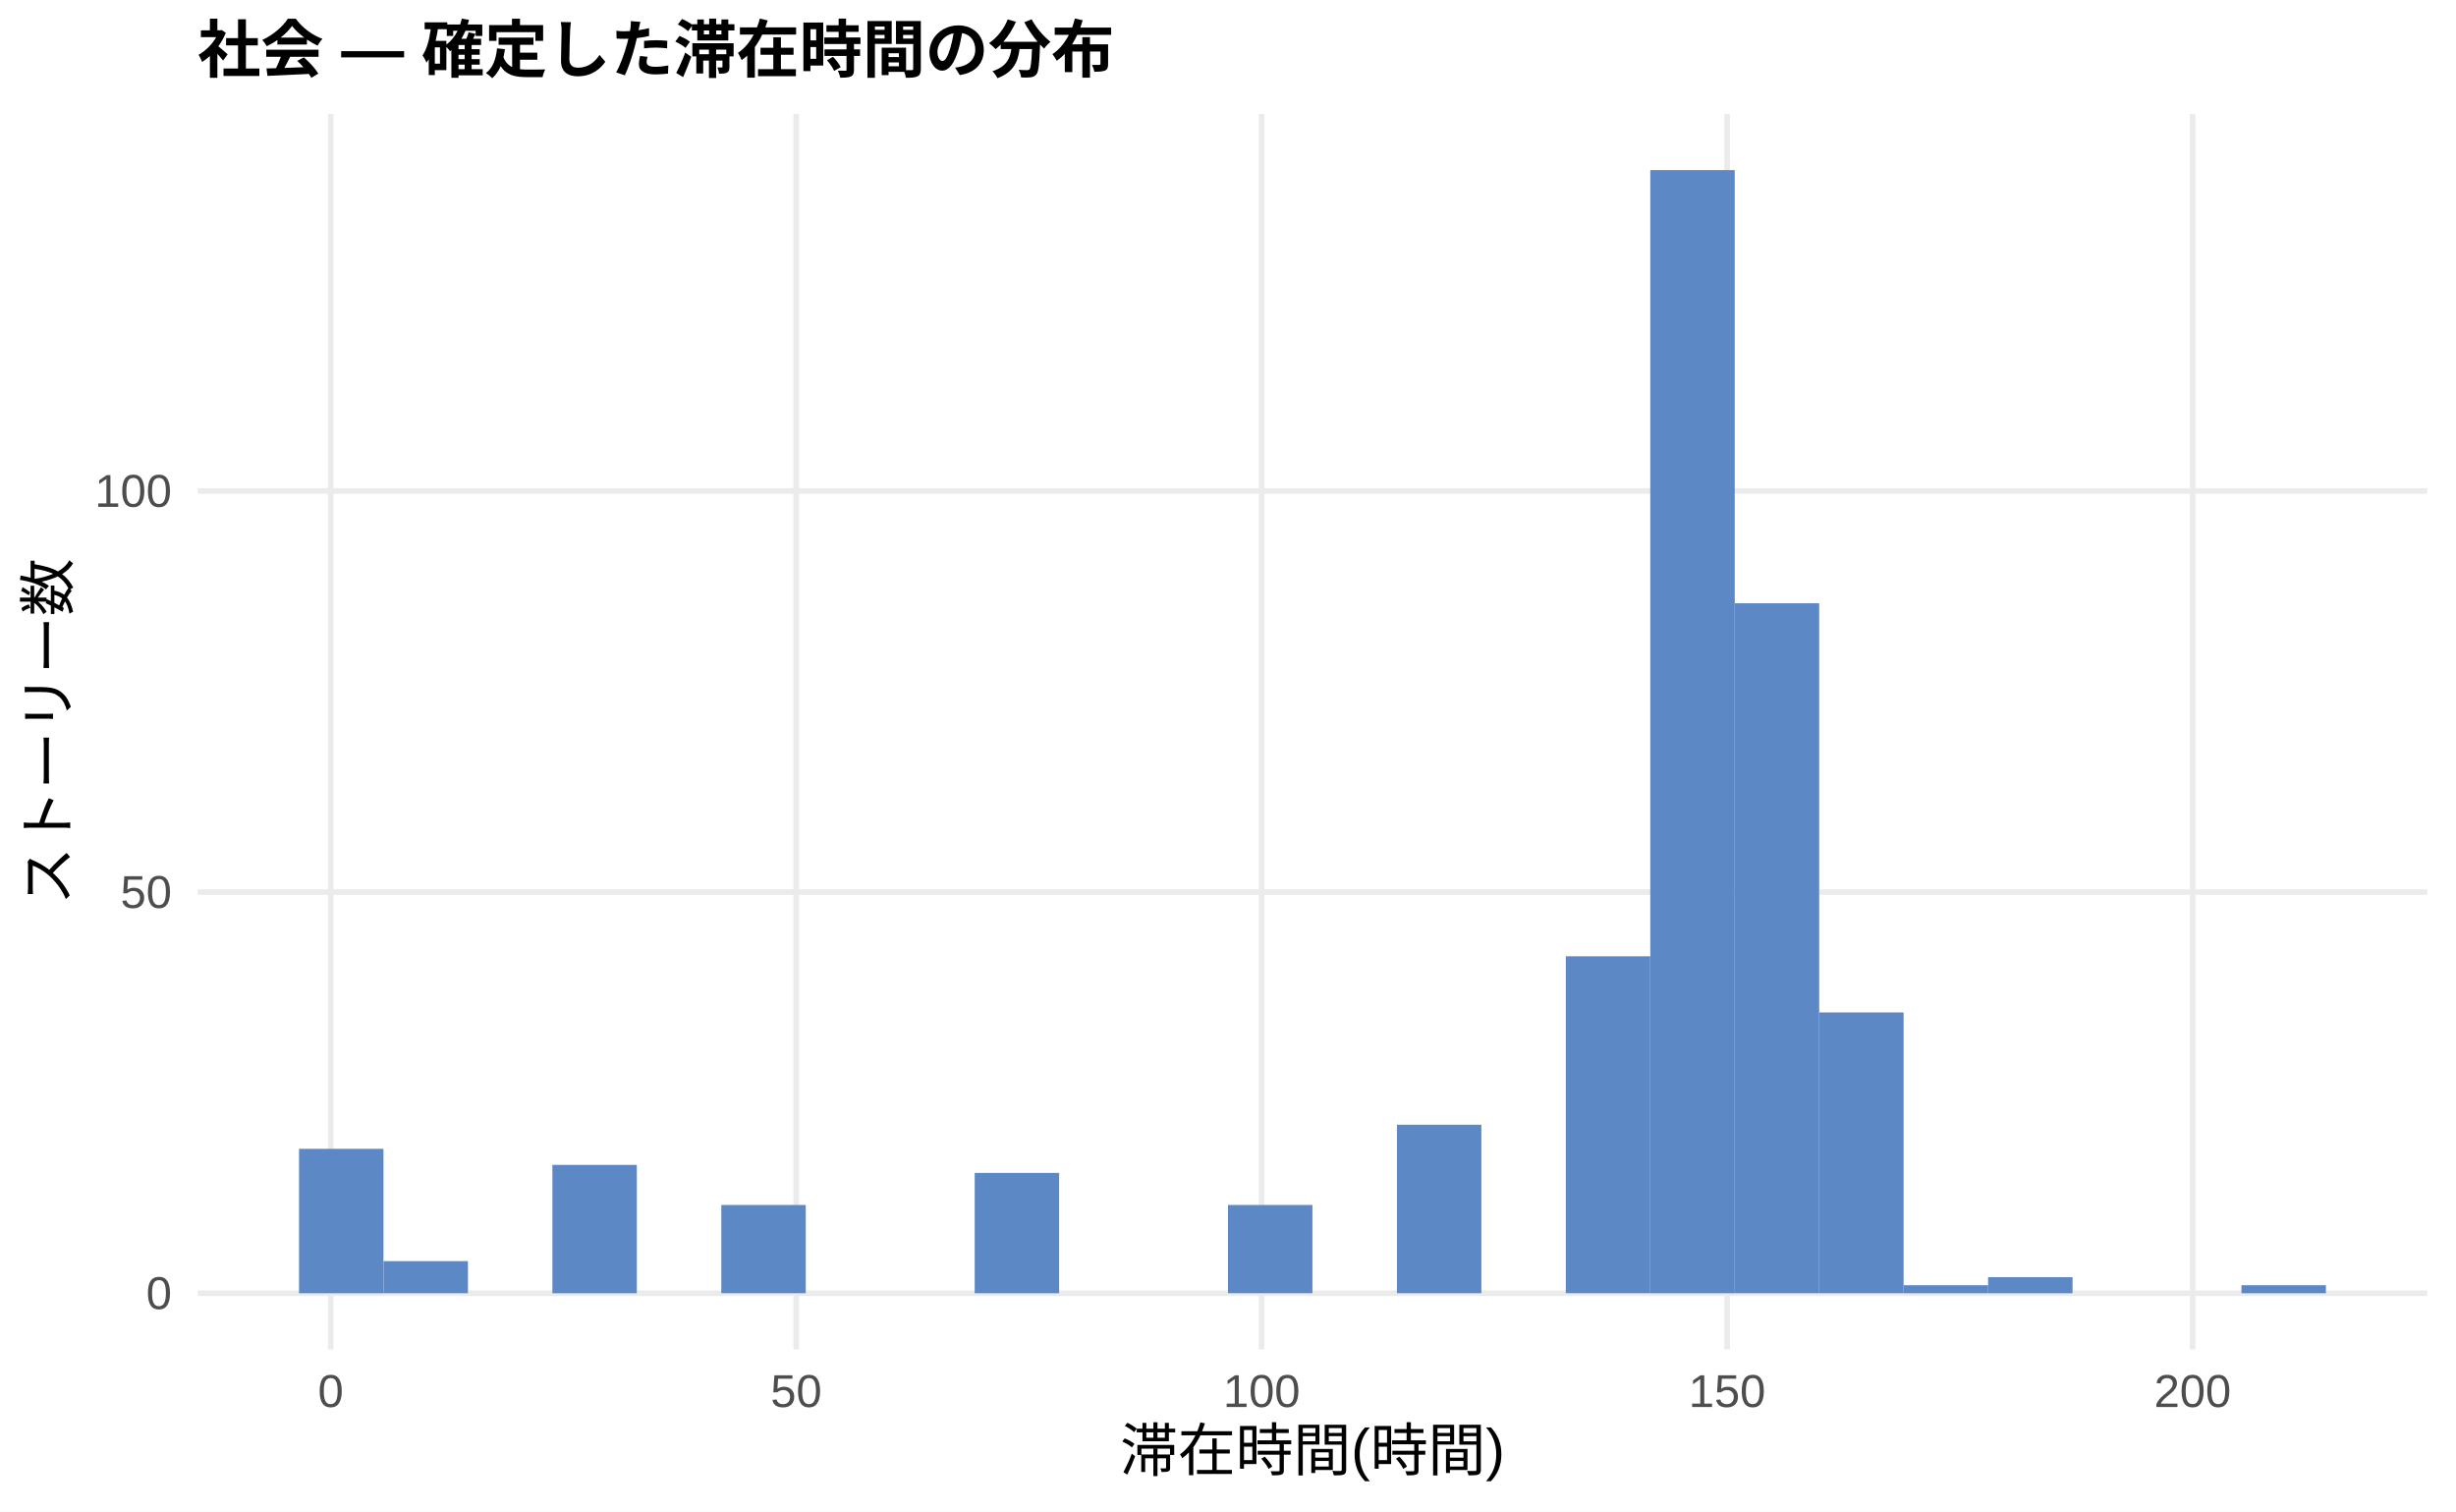
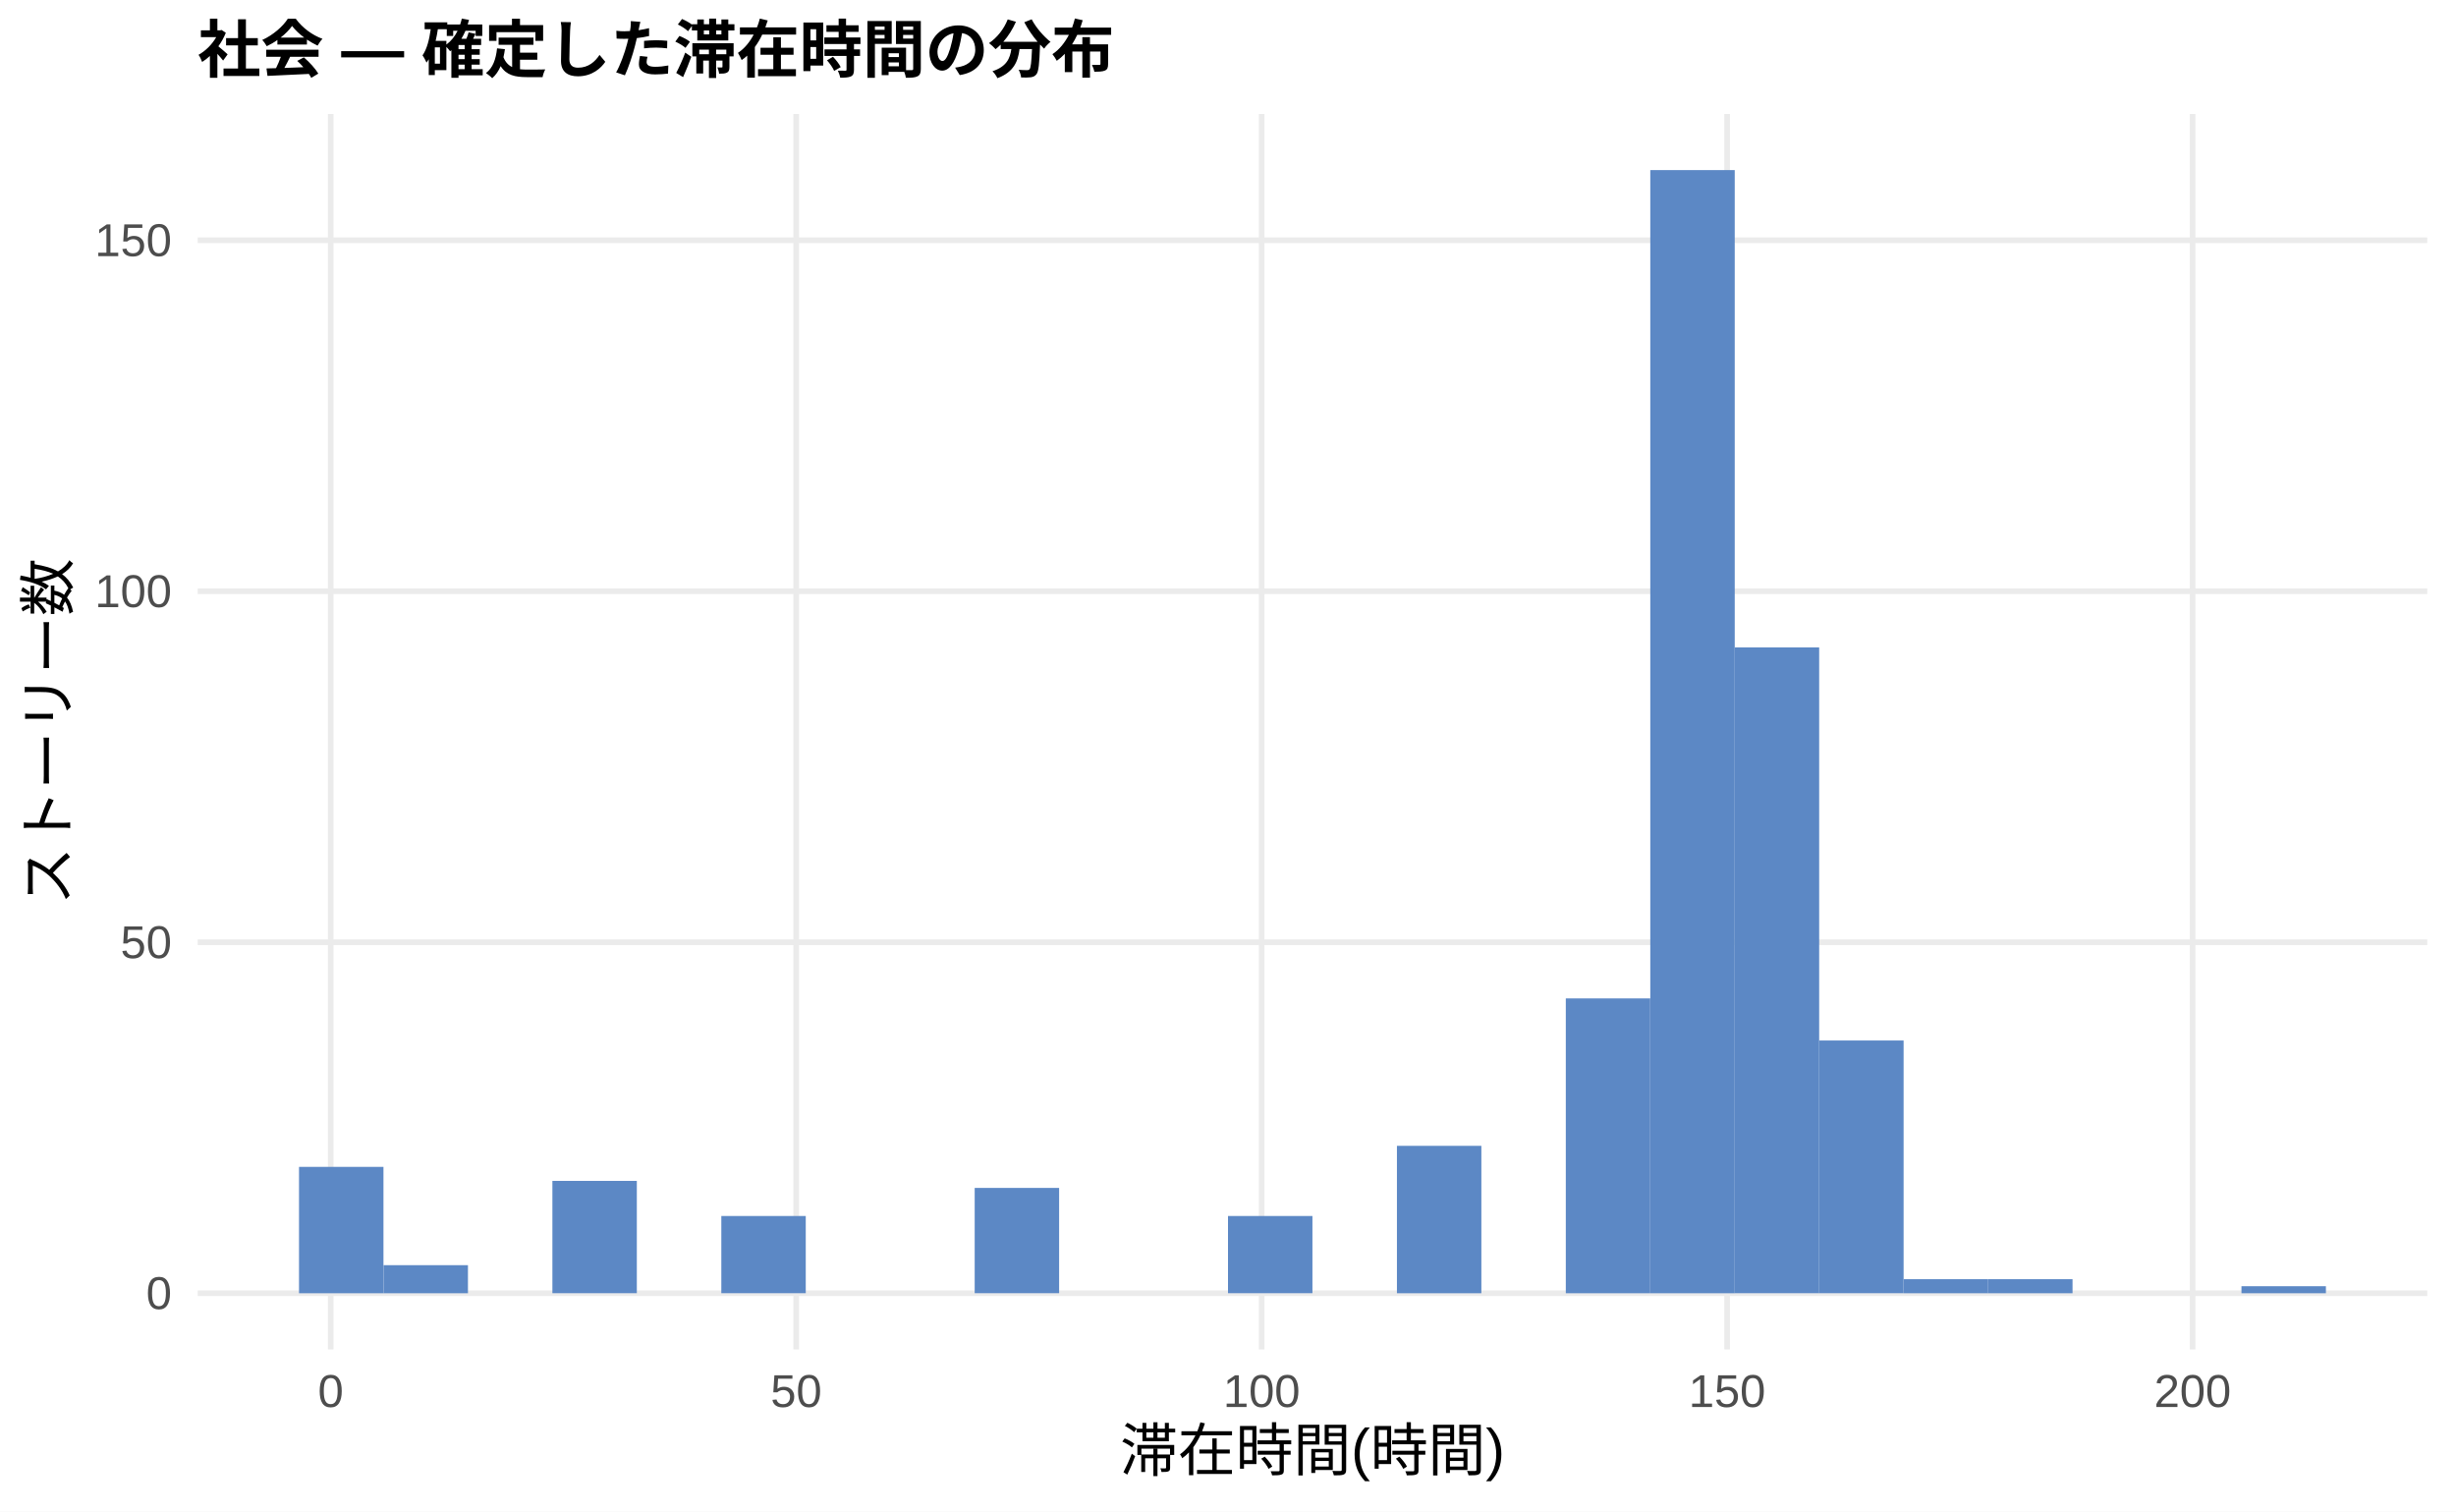
<svg xmlns="http://www.w3.org/2000/svg" width="468.00pt" height="288.00pt" viewBox="0 0 468.00 288.00">
  <g class="svglite">
    <defs>
      <style type="text/css">
    .svglite line, .svglite polyline, .svglite polygon, .svglite path, .svglite rect, .svglite circle {
      fill: none;
      stroke: #000000;
      stroke-linecap: round;
      stroke-linejoin: round;
      stroke-miterlimit: 10.00;
    }
    .svglite text {
      white-space: pre;
    }
    .svglite g.glyphgroup path {
      fill: inherit;
      stroke: none;
    }
  </style>
    </defs>
    <rect width="100%" height="100%" style="stroke: none; fill: #FFFFFF;" />
    <defs>
      <clipPath id="cpMC4wMHw0NjguMDB8MC4wMHwyODguMDA=">
        <rect x="0.00" y="0.00" width="468.00" height="288.00" />
      </clipPath>
    </defs>
    <g clip-path="url(#cpMC4wMHw0NjguMDB8MC4wMHwyODguMDA=)">
      <rect x="0.00" y="0.00" width="468.00" height="288.00" style="stroke-width: 1.07; stroke: none; fill: #FFFFFF;" />
    </g>
    <defs>
      <clipPath id="cpMzcuNjd8NDYyLjUyfDIxLjcxfDI1Ny4xMg==">
        <rect x="37.67" y="21.71" width="424.85" height="235.41" />
      </clipPath>
    </defs>
    <g clip-path="url(#cpMzcuNjd8NDYyLjUyfDIxLjcxfDI1Ny4xMg==)">
      <polyline points="37.67,246.42 462.52,246.42 " style="stroke-width: 1.07; stroke: #EBEBEB; stroke-linecap: butt;" />
-       <polyline points="37.67,169.98 462.52,169.98 " style="stroke-width: 1.07; stroke: #EBEBEB; stroke-linecap: butt;" />
-       <polyline points="37.67,93.55 462.52,93.55 " style="stroke-width: 1.07; stroke: #EBEBEB; stroke-linecap: butt;" />
+       <polyline points="37.67,179.54 462.52,179.54 " style="stroke-width: 1.07; stroke: #EBEBEB; stroke-linecap: butt;" />
+       <polyline points="37.67,112.66 462.52,112.66 " style="stroke-width: 1.07; stroke: #EBEBEB; stroke-linecap: butt;" />
+       <polyline points="37.67,45.78 462.52,45.78 " style="stroke-width: 1.07; stroke: #EBEBEB; stroke-linecap: butt;" />
      <polyline points="63.02,257.12 63.02,21.71 " style="stroke-width: 1.07; stroke: #EBEBEB; stroke-linecap: butt;" />
      <polyline points="151.72,257.12 151.72,21.71 " style="stroke-width: 1.07; stroke: #EBEBEB; stroke-linecap: butt;" />
      <polyline points="240.41,257.12 240.41,21.71 " style="stroke-width: 1.07; stroke: #EBEBEB; stroke-linecap: butt;" />
      <polyline points="329.11,257.12 329.11,21.71 " style="stroke-width: 1.07; stroke: #EBEBEB; stroke-linecap: butt;" />
      <polyline points="417.81,257.12 417.81,21.71 " style="stroke-width: 1.07; stroke: #EBEBEB; stroke-linecap: butt;" />
-       <rect x="56.98" y="218.90" width="16.09" height="27.52" style="stroke-width: 1.07; stroke: none; stroke-linecap: butt; stroke-linejoin: miter; fill: #5C88C5;" />
-       <rect x="73.08" y="240.30" width="16.09" height="6.11" style="stroke-width: 1.07; stroke: none; stroke-linecap: butt; stroke-linejoin: miter; fill: #5C88C5;" />
+       <rect x="56.98" y="222.34" width="16.09" height="24.08" style="stroke-width: 1.07; stroke: none; stroke-linecap: butt; stroke-linejoin: miter; fill: #5C88C5;" />
+       <rect x="73.08" y="241.07" width="16.09" height="5.35" style="stroke-width: 1.07; stroke: none; stroke-linecap: butt; stroke-linejoin: miter; fill: #5C88C5;" />
      <rect x="89.17" y="246.42" width="16.09" height="0.00" style="stroke-width: 1.07; stroke: none; stroke-linecap: butt; stroke-linejoin: miter; fill: #5C88C5;" />
-       <rect x="105.26" y="221.96" width="16.09" height="24.46" style="stroke-width: 1.07; stroke: none; stroke-linecap: butt; stroke-linejoin: miter; fill: #5C88C5;" />
+       <rect x="105.26" y="225.01" width="16.09" height="21.40" style="stroke-width: 1.07; stroke: none; stroke-linecap: butt; stroke-linejoin: miter; fill: #5C88C5;" />
      <rect x="121.35" y="246.42" width="16.09" height="0.00" style="stroke-width: 1.07; stroke: none; stroke-linecap: butt; stroke-linejoin: miter; fill: #5C88C5;" />
-       <rect x="137.45" y="229.60" width="16.09" height="16.81" style="stroke-width: 1.07; stroke: none; stroke-linecap: butt; stroke-linejoin: miter; fill: #5C88C5;" />
+       <rect x="137.45" y="231.70" width="16.09" height="14.71" style="stroke-width: 1.07; stroke: none; stroke-linecap: butt; stroke-linejoin: miter; fill: #5C88C5;" />
      <rect x="153.54" y="246.42" width="16.09" height="0.00" style="stroke-width: 1.07; stroke: none; stroke-linecap: butt; stroke-linejoin: miter; fill: #5C88C5;" />
      <rect x="169.63" y="246.42" width="16.09" height="0.00" style="stroke-width: 1.07; stroke: none; stroke-linecap: butt; stroke-linejoin: miter; fill: #5C88C5;" />
-       <rect x="185.73" y="223.49" width="16.09" height="22.93" style="stroke-width: 1.07; stroke: none; stroke-linecap: butt; stroke-linejoin: miter; fill: #5C88C5;" />
+       <rect x="185.73" y="226.35" width="16.09" height="20.06" style="stroke-width: 1.07; stroke: none; stroke-linecap: butt; stroke-linejoin: miter; fill: #5C88C5;" />
      <rect x="201.82" y="246.42" width="16.09" height="0.00" style="stroke-width: 1.07; stroke: none; stroke-linecap: butt; stroke-linejoin: miter; fill: #5C88C5;" />
      <rect x="217.91" y="246.42" width="16.09" height="0.00" style="stroke-width: 1.07; stroke: none; stroke-linecap: butt; stroke-linejoin: miter; fill: #5C88C5;" />
-       <rect x="234.00" y="229.60" width="16.09" height="16.81" style="stroke-width: 1.07; stroke: none; stroke-linecap: butt; stroke-linejoin: miter; fill: #5C88C5;" />
+       <rect x="234.00" y="231.70" width="16.09" height="14.71" style="stroke-width: 1.07; stroke: none; stroke-linecap: butt; stroke-linejoin: miter; fill: #5C88C5;" />
      <rect x="250.10" y="246.42" width="16.09" height="0.00" style="stroke-width: 1.07; stroke: none; stroke-linecap: butt; stroke-linejoin: miter; fill: #5C88C5;" />
-       <rect x="266.19" y="214.31" width="16.09" height="32.10" style="stroke-width: 1.07; stroke: none; stroke-linecap: butt; stroke-linejoin: miter; fill: #5C88C5;" />
+       <rect x="266.19" y="218.33" width="16.09" height="28.09" style="stroke-width: 1.07; stroke: none; stroke-linecap: butt; stroke-linejoin: miter; fill: #5C88C5;" />
      <rect x="282.28" y="246.42" width="16.09" height="0.00" style="stroke-width: 1.07; stroke: none; stroke-linecap: butt; stroke-linejoin: miter; fill: #5C88C5;" />
-       <rect x="298.37" y="182.21" width="16.09" height="64.20" style="stroke-width: 1.07; stroke: none; stroke-linecap: butt; stroke-linejoin: miter; fill: #5C88C5;" />
+       <rect x="298.37" y="190.24" width="16.09" height="56.18" style="stroke-width: 1.07; stroke: none; stroke-linecap: butt; stroke-linejoin: miter; fill: #5C88C5;" />
      <rect x="314.47" y="32.41" width="16.09" height="214.01" style="stroke-width: 1.07; stroke: none; stroke-linecap: butt; stroke-linejoin: miter; fill: #5C88C5;" />
-       <rect x="330.56" y="114.95" width="16.09" height="131.46" style="stroke-width: 1.07; stroke: none; stroke-linecap: butt; stroke-linejoin: miter; fill: #5C88C5;" />
-       <rect x="346.65" y="192.91" width="16.09" height="53.50" style="stroke-width: 1.07; stroke: none; stroke-linecap: butt; stroke-linejoin: miter; fill: #5C88C5;" />
-       <rect x="362.75" y="244.89" width="16.09" height="1.53" style="stroke-width: 1.07; stroke: none; stroke-linecap: butt; stroke-linejoin: miter; fill: #5C88C5;" />
-       <rect x="378.84" y="243.36" width="16.09" height="3.06" style="stroke-width: 1.07; stroke: none; stroke-linecap: butt; stroke-linejoin: miter; fill: #5C88C5;" />
+       <rect x="330.56" y="123.36" width="16.09" height="123.05" style="stroke-width: 1.07; stroke: none; stroke-linecap: butt; stroke-linejoin: miter; fill: #5C88C5;" />
+       <rect x="346.65" y="198.26" width="16.09" height="48.15" style="stroke-width: 1.07; stroke: none; stroke-linecap: butt; stroke-linejoin: miter; fill: #5C88C5;" />
+       <rect x="362.75" y="243.74" width="16.09" height="2.68" style="stroke-width: 1.07; stroke: none; stroke-linecap: butt; stroke-linejoin: miter; fill: #5C88C5;" />
+       <rect x="378.84" y="243.74" width="16.09" height="2.68" style="stroke-width: 1.07; stroke: none; stroke-linecap: butt; stroke-linejoin: miter; fill: #5C88C5;" />
      <rect x="394.93" y="246.42" width="16.09" height="0.00" style="stroke-width: 1.07; stroke: none; stroke-linecap: butt; stroke-linejoin: miter; fill: #5C88C5;" />
      <rect x="411.02" y="246.42" width="16.09" height="0.00" style="stroke-width: 1.07; stroke: none; stroke-linecap: butt; stroke-linejoin: miter; fill: #5C88C5;" />
-       <rect x="427.12" y="244.89" width="16.09" height="1.53" style="stroke-width: 1.07; stroke: none; stroke-linecap: butt; stroke-linejoin: miter; fill: #5C88C5;" />
+       <rect x="427.12" y="245.08" width="16.09" height="1.34" style="stroke-width: 1.07; stroke: none; stroke-linecap: butt; stroke-linejoin: miter; fill: #5C88C5;" />
    </g>
    <g clip-path="url(#cpMC4wMHw0NjguMDB8MC4wMHwyODguMDA=)">
      <text x="32.74" y="249.44" text-anchor="end" style="font-size: 8.80px;fill: #4D4D4D; font-family: &quot;Liberation Sans&quot;;" textLength="4.89px" lengthAdjust="spacingAndGlyphs">0</text>
-       <text x="32.74" y="173.01" text-anchor="end" style="font-size: 8.80px;fill: #4D4D4D; font-family: &quot;Liberation Sans&quot;;" textLength="9.78px" lengthAdjust="spacingAndGlyphs">50</text>
-       <text x="32.74" y="96.58" text-anchor="end" style="font-size: 8.80px;fill: #4D4D4D; font-family: &quot;Liberation Sans&quot;;" textLength="14.67px" lengthAdjust="spacingAndGlyphs">100</text>
+       <text x="32.74" y="182.57" text-anchor="end" style="font-size: 8.80px;fill: #4D4D4D; font-family: &quot;Liberation Sans&quot;;" textLength="9.78px" lengthAdjust="spacingAndGlyphs">50</text>
+       <text x="32.74" y="115.69" text-anchor="end" style="font-size: 8.80px;fill: #4D4D4D; font-family: &quot;Liberation Sans&quot;;" textLength="14.67px" lengthAdjust="spacingAndGlyphs">100</text>
+       <text x="32.74" y="48.81" text-anchor="end" style="font-size: 8.80px;fill: #4D4D4D; font-family: &quot;Liberation Sans&quot;;" textLength="14.67px" lengthAdjust="spacingAndGlyphs">150</text>
      <text x="63.02" y="268.10" text-anchor="middle" style="font-size: 8.80px;fill: #4D4D4D; font-family: &quot;Liberation Sans&quot;;" textLength="4.89px" lengthAdjust="spacingAndGlyphs">0</text>
      <text x="151.72" y="268.10" text-anchor="middle" style="font-size: 8.80px;fill: #4D4D4D; font-family: &quot;Liberation Sans&quot;;" textLength="9.78px" lengthAdjust="spacingAndGlyphs">50</text>
      <text x="240.41" y="268.10" text-anchor="middle" style="font-size: 8.80px;fill: #4D4D4D; font-family: &quot;Liberation Sans&quot;;" textLength="14.67px" lengthAdjust="spacingAndGlyphs">100</text>
      <text x="329.11" y="268.10" text-anchor="middle" style="font-size: 8.80px;fill: #4D4D4D; font-family: &quot;Liberation Sans&quot;;" textLength="14.67px" lengthAdjust="spacingAndGlyphs">150</text>
      <text x="417.81" y="268.10" text-anchor="middle" style="font-size: 8.80px;fill: #4D4D4D; font-family: &quot;Liberation Sans&quot;;" textLength="14.67px" lengthAdjust="spacingAndGlyphs">200</text>
      <text x="250.10" y="280.24" text-anchor="middle" style="font-size: 11.00px; font-family: &quot;Liberation Sans&quot;;" textLength="73.31px" lengthAdjust="spacingAndGlyphs">滞在時間(時間)</text>
      <text transform="translate(13.05,139.41) rotate(-90)" text-anchor="middle" style="font-size: 11.00px; font-family: &quot;Liberation Sans&quot;;" textLength="66.00px" lengthAdjust="spacingAndGlyphs">ストーリー数</text>
      <text x="37.67" y="13.74" style="font-size: 12.00px; font-weight: bold; font-family: &quot;Liberation Sans&quot;;" textLength="174.66px" lengthAdjust="spacingAndGlyphs">社会 — 確定した滞在時間の分布</text>
    </g>
  </g>
</svg>
